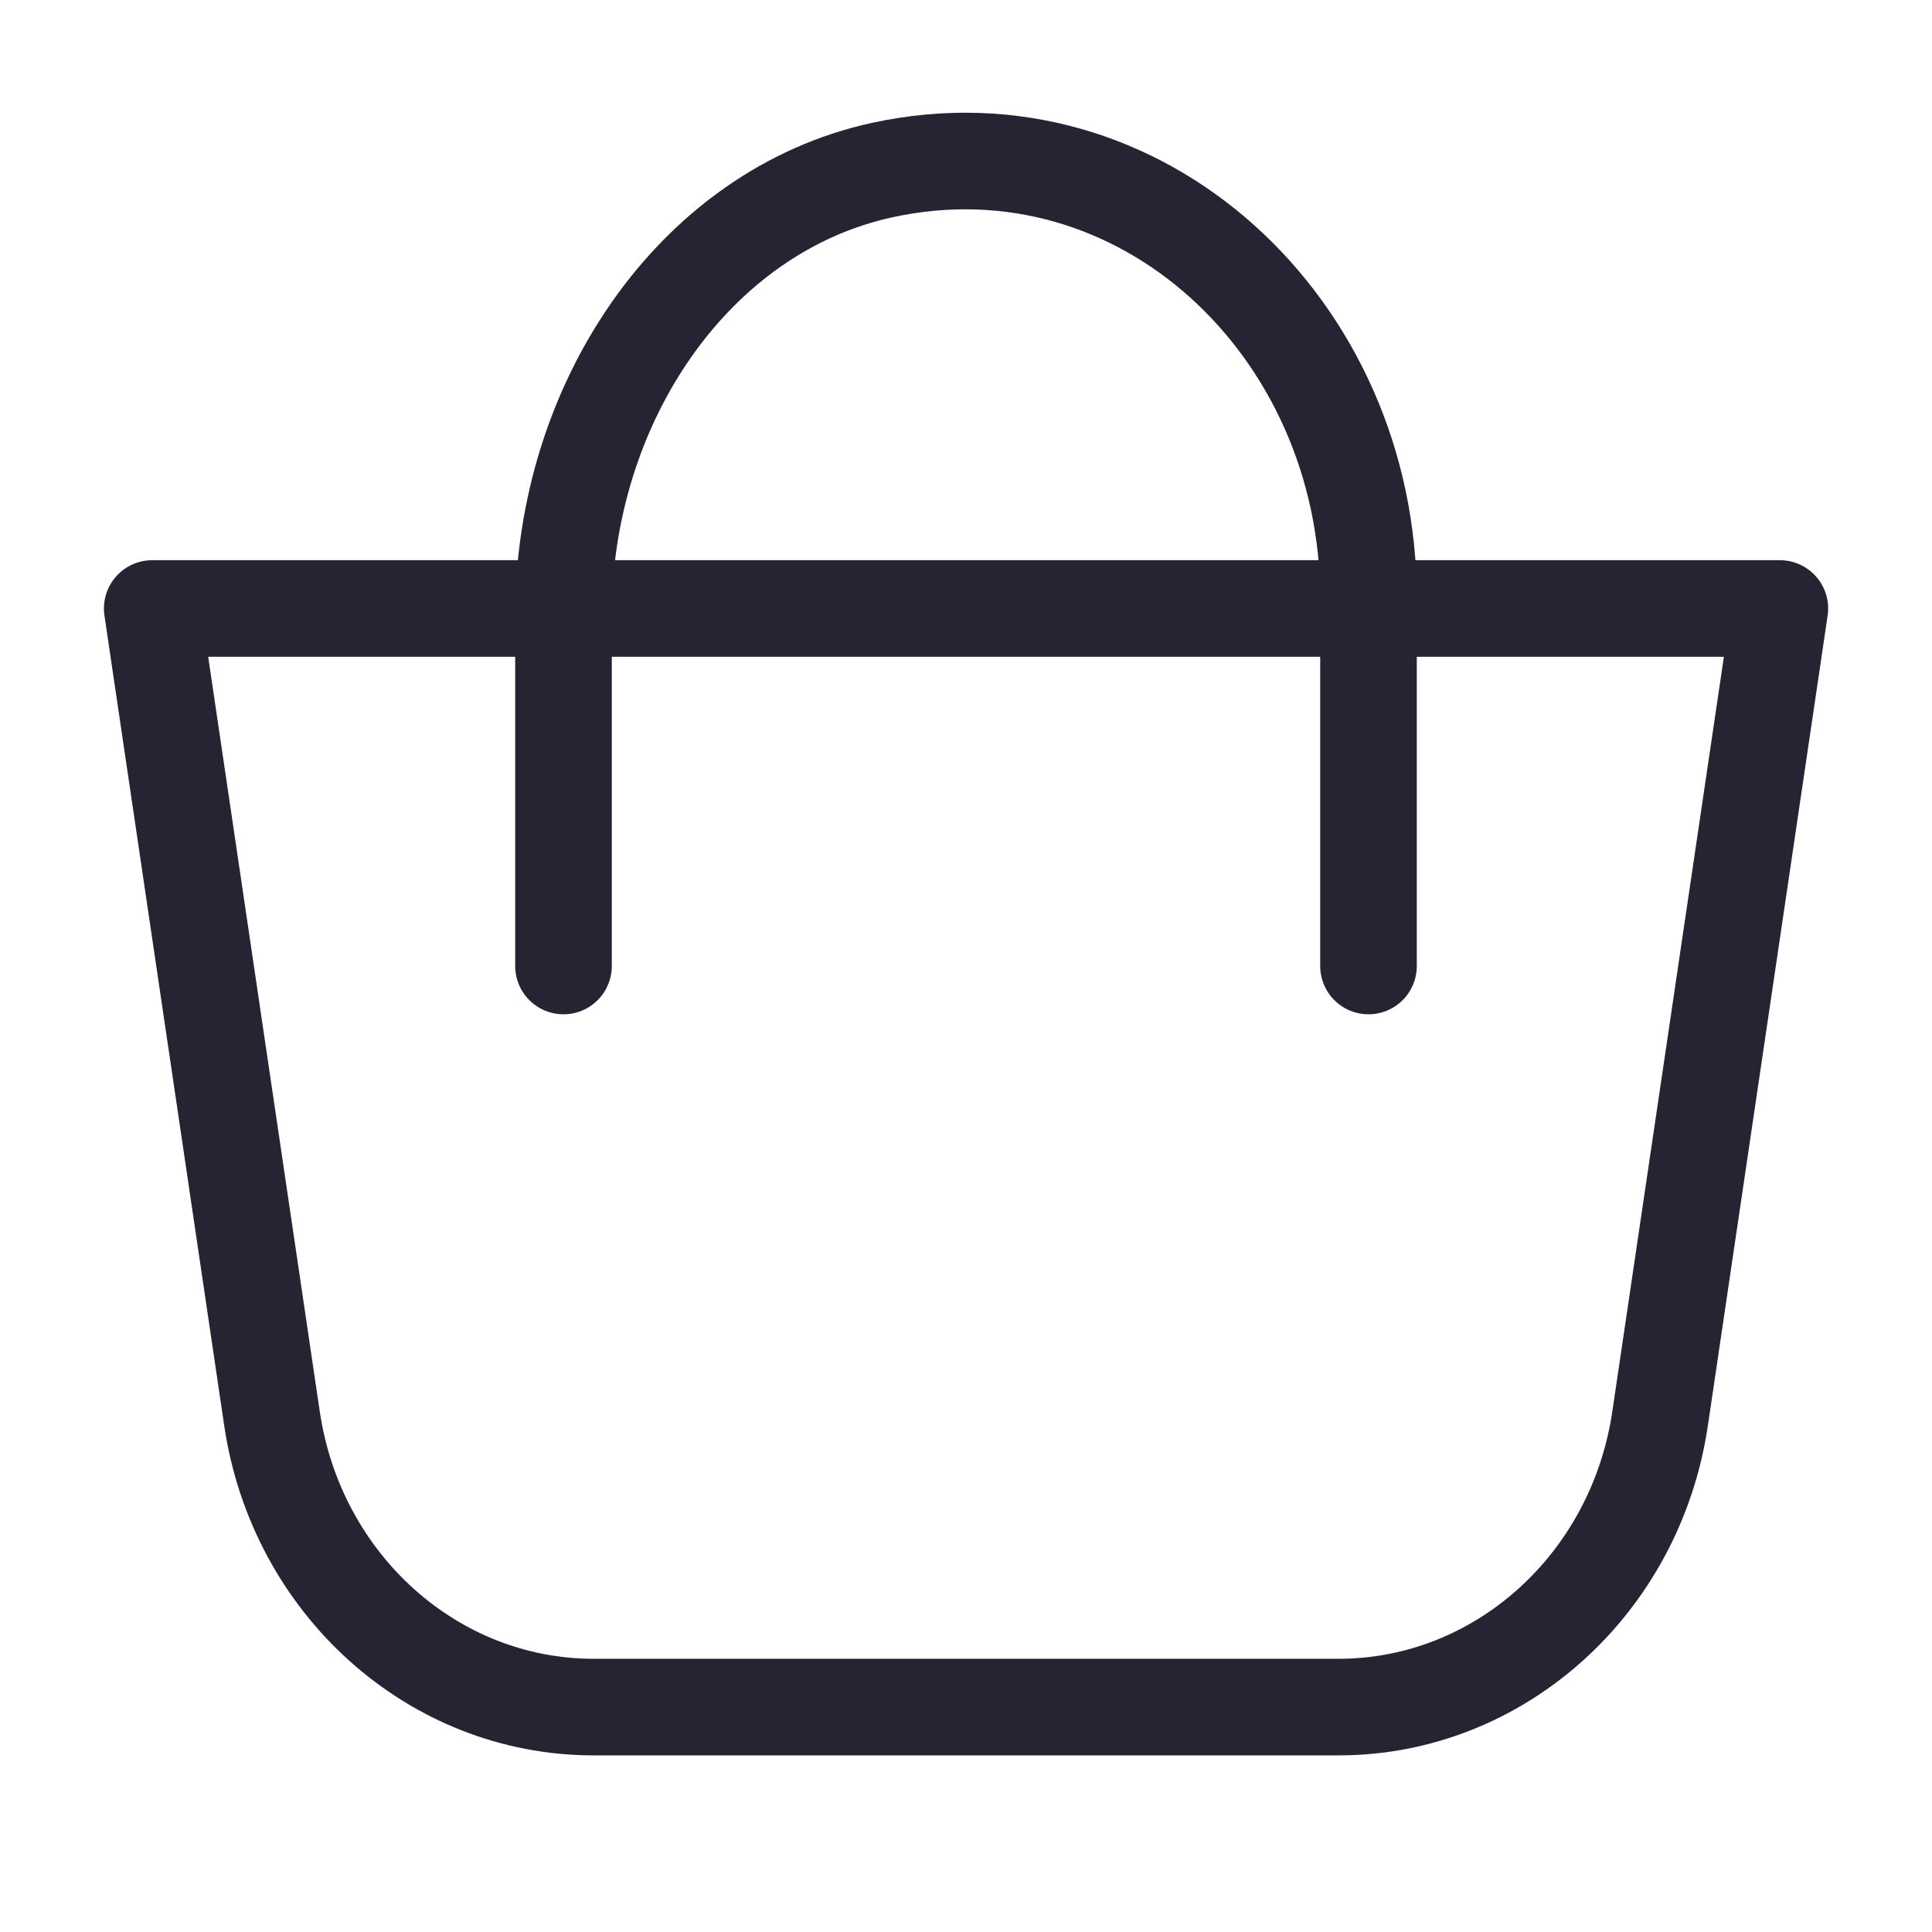
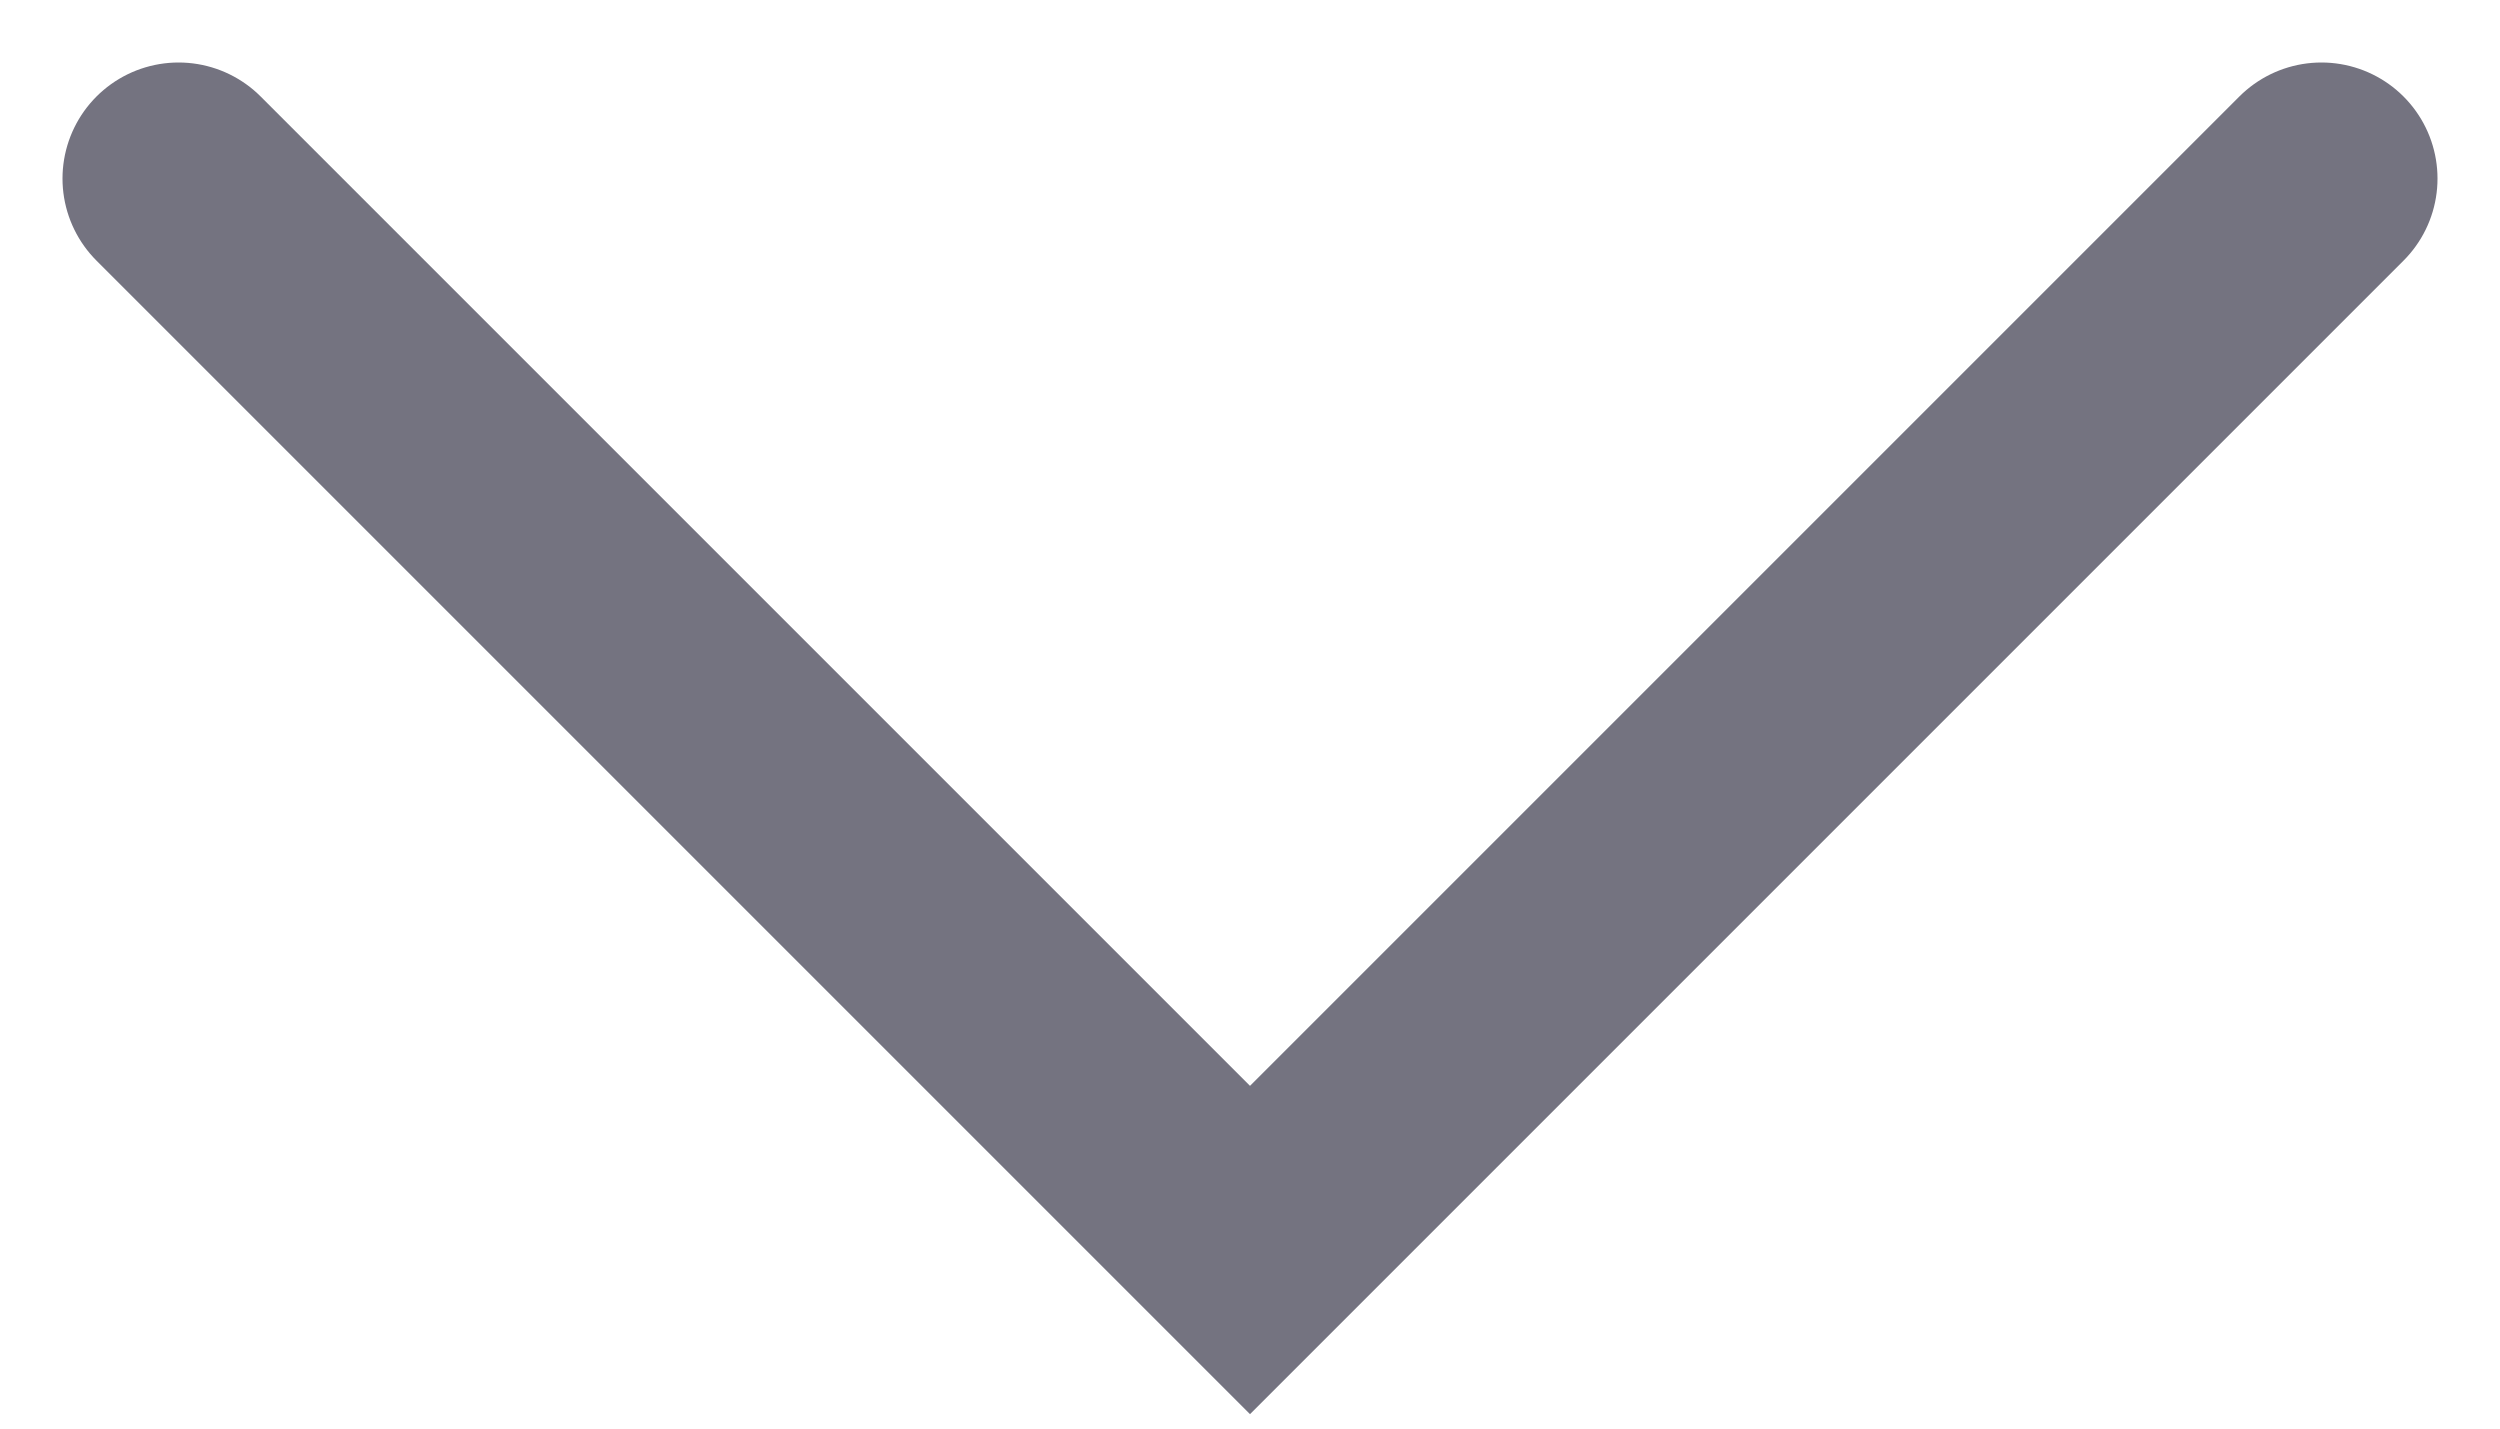
- <svg xmlns="http://www.w3.org/2000/svg" width="24" height="24" viewBox="0 0 24 24" fill="none">
-   <path d="M20.355 7.559H1.891L3.378 17.617C3.681 19.681 5.38 21.206 7.373 21.206H16.628C18.621 21.206 20.32 19.681 20.623 17.617L22.11 7.559H20.355Z" stroke="#262433" stroke-width="1.2" stroke-miterlimit="10" stroke-linecap="round" stroke-linejoin="round" />
-   <path d="M7 12V7.642C7 5.029 8.605 2.624 10.962 2.112C14.172 1.416 17 4.065 17 7.434V12" stroke="#262433" stroke-width="1.2" stroke-miterlimit="10" stroke-linecap="round" stroke-linejoin="round" />
+ <svg xmlns="http://www.w3.org/2000/svg" width="14" height="8" viewBox="0 0 14 8" fill="none">
+   <path d="M1 1L7 7L13 1" stroke="#747380" stroke-width="1.3" stroke-linecap="round" />
</svg>
